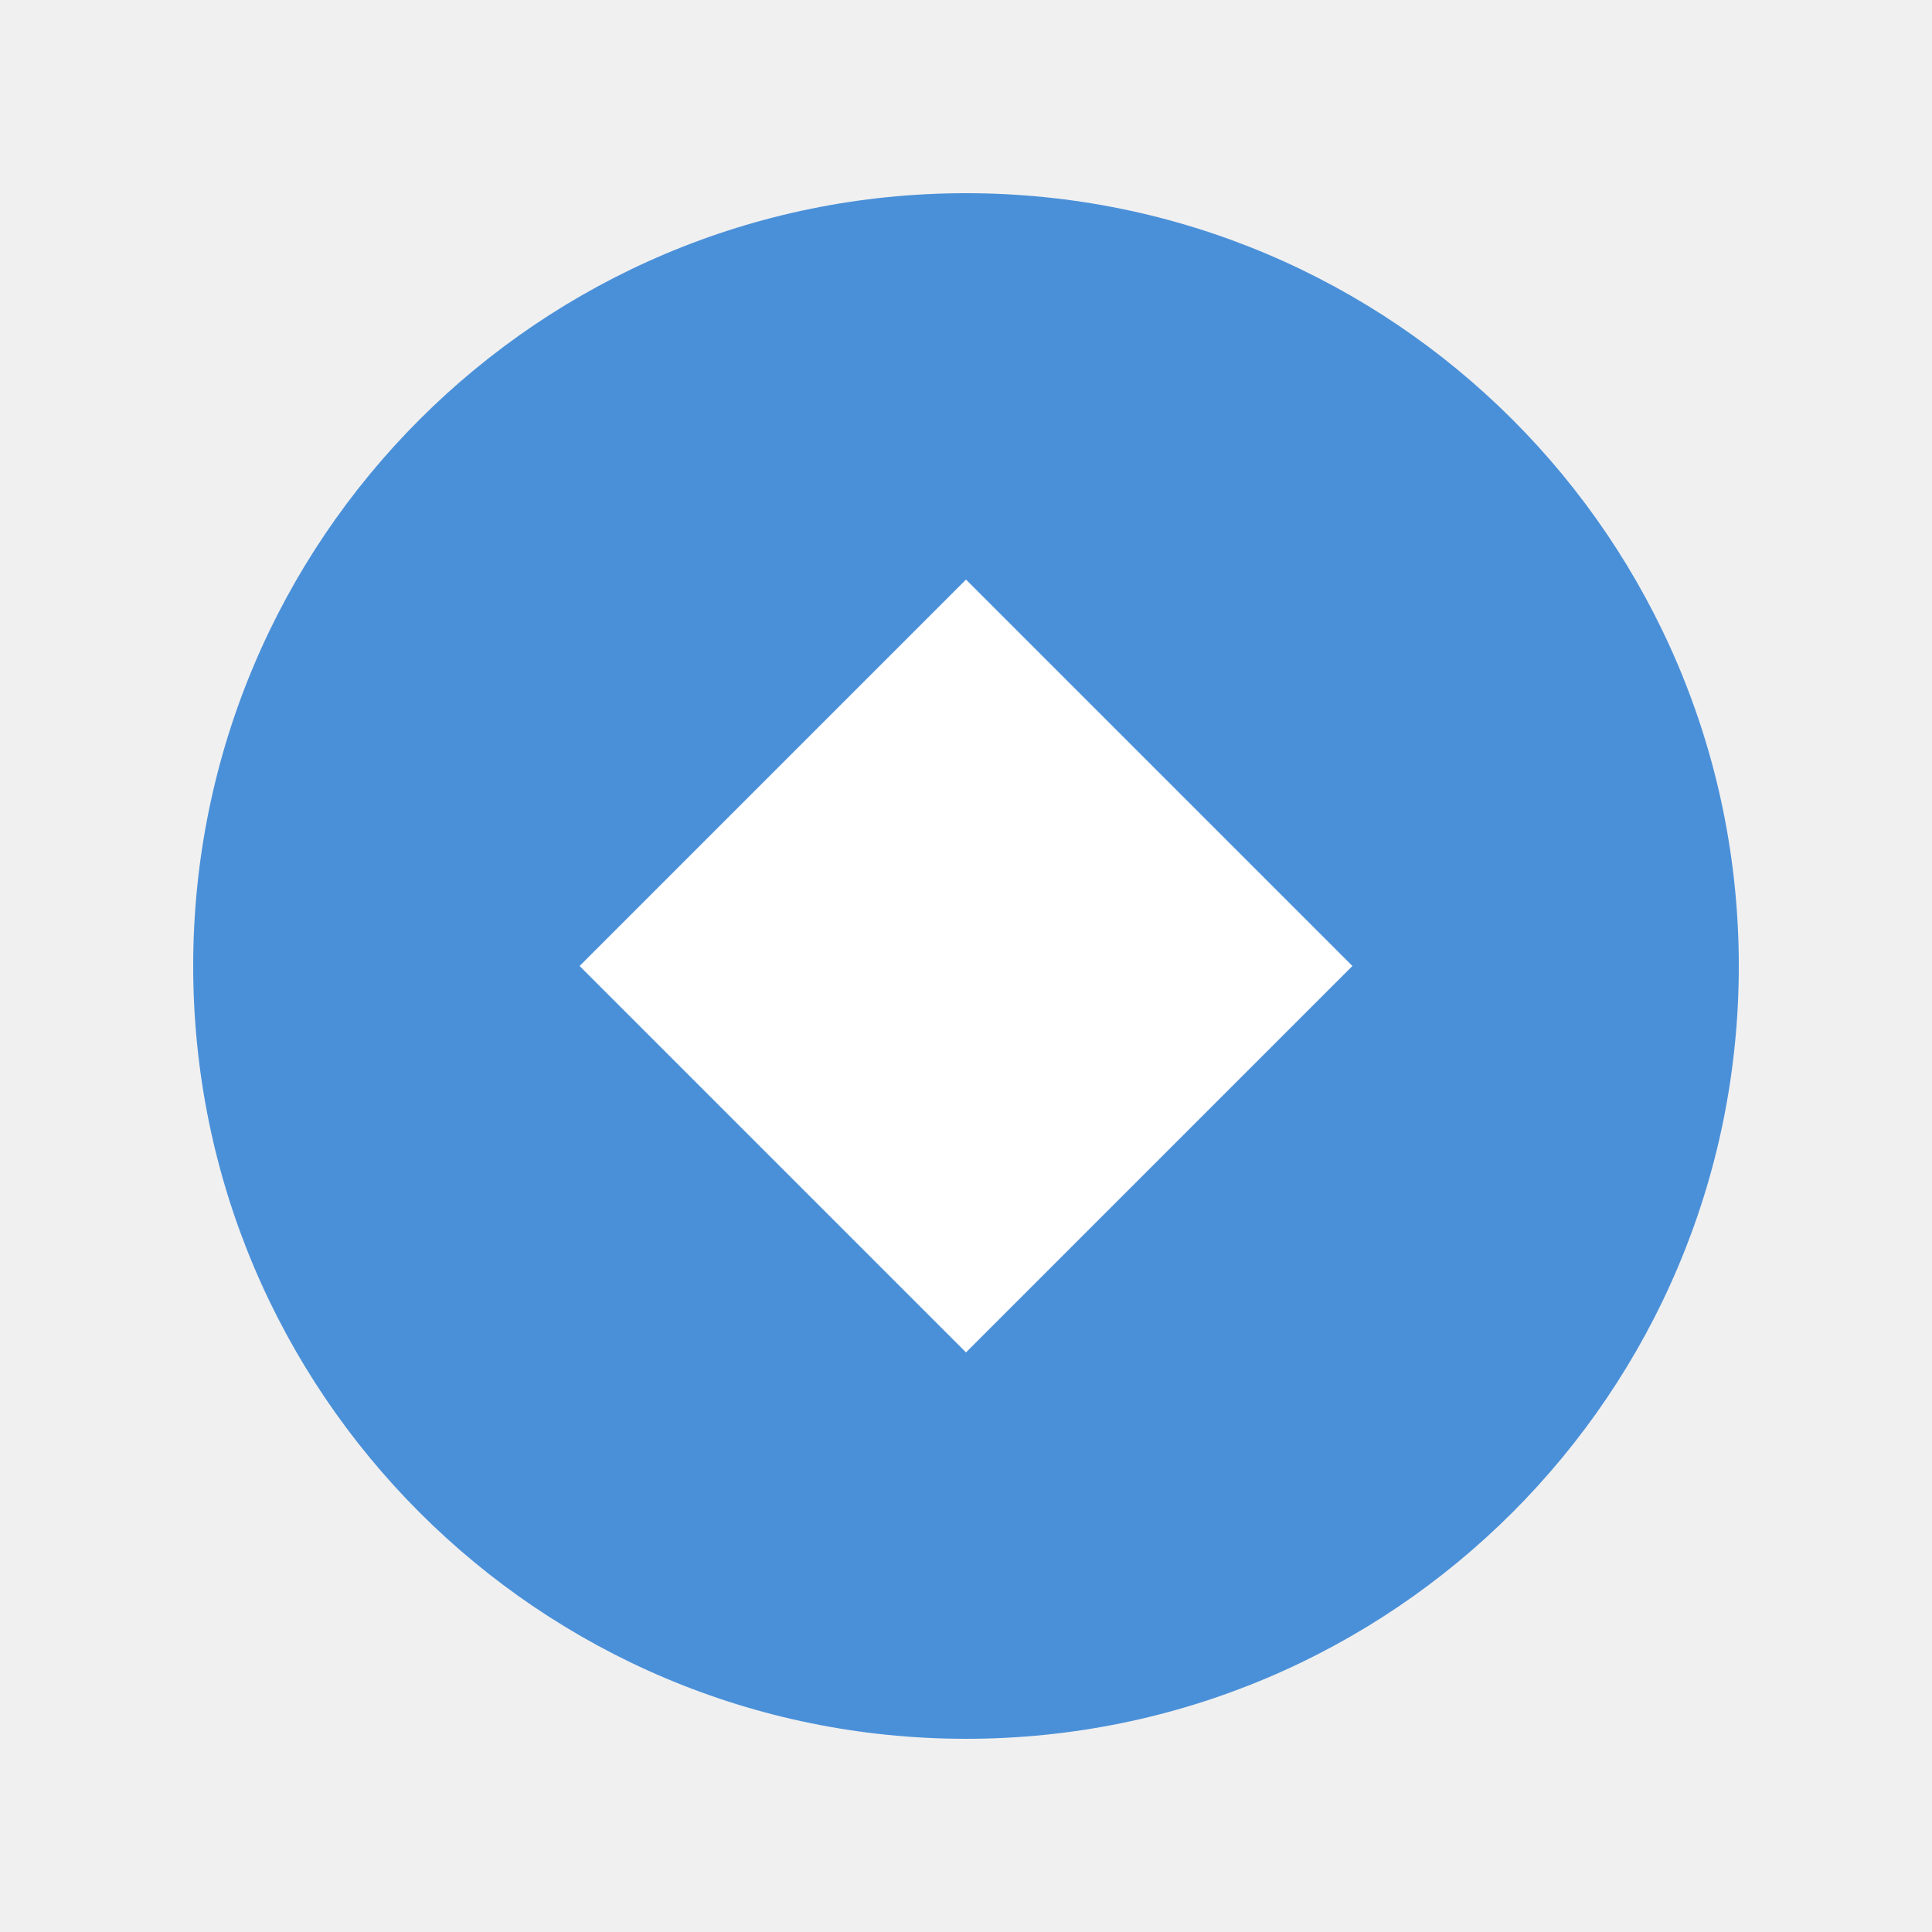
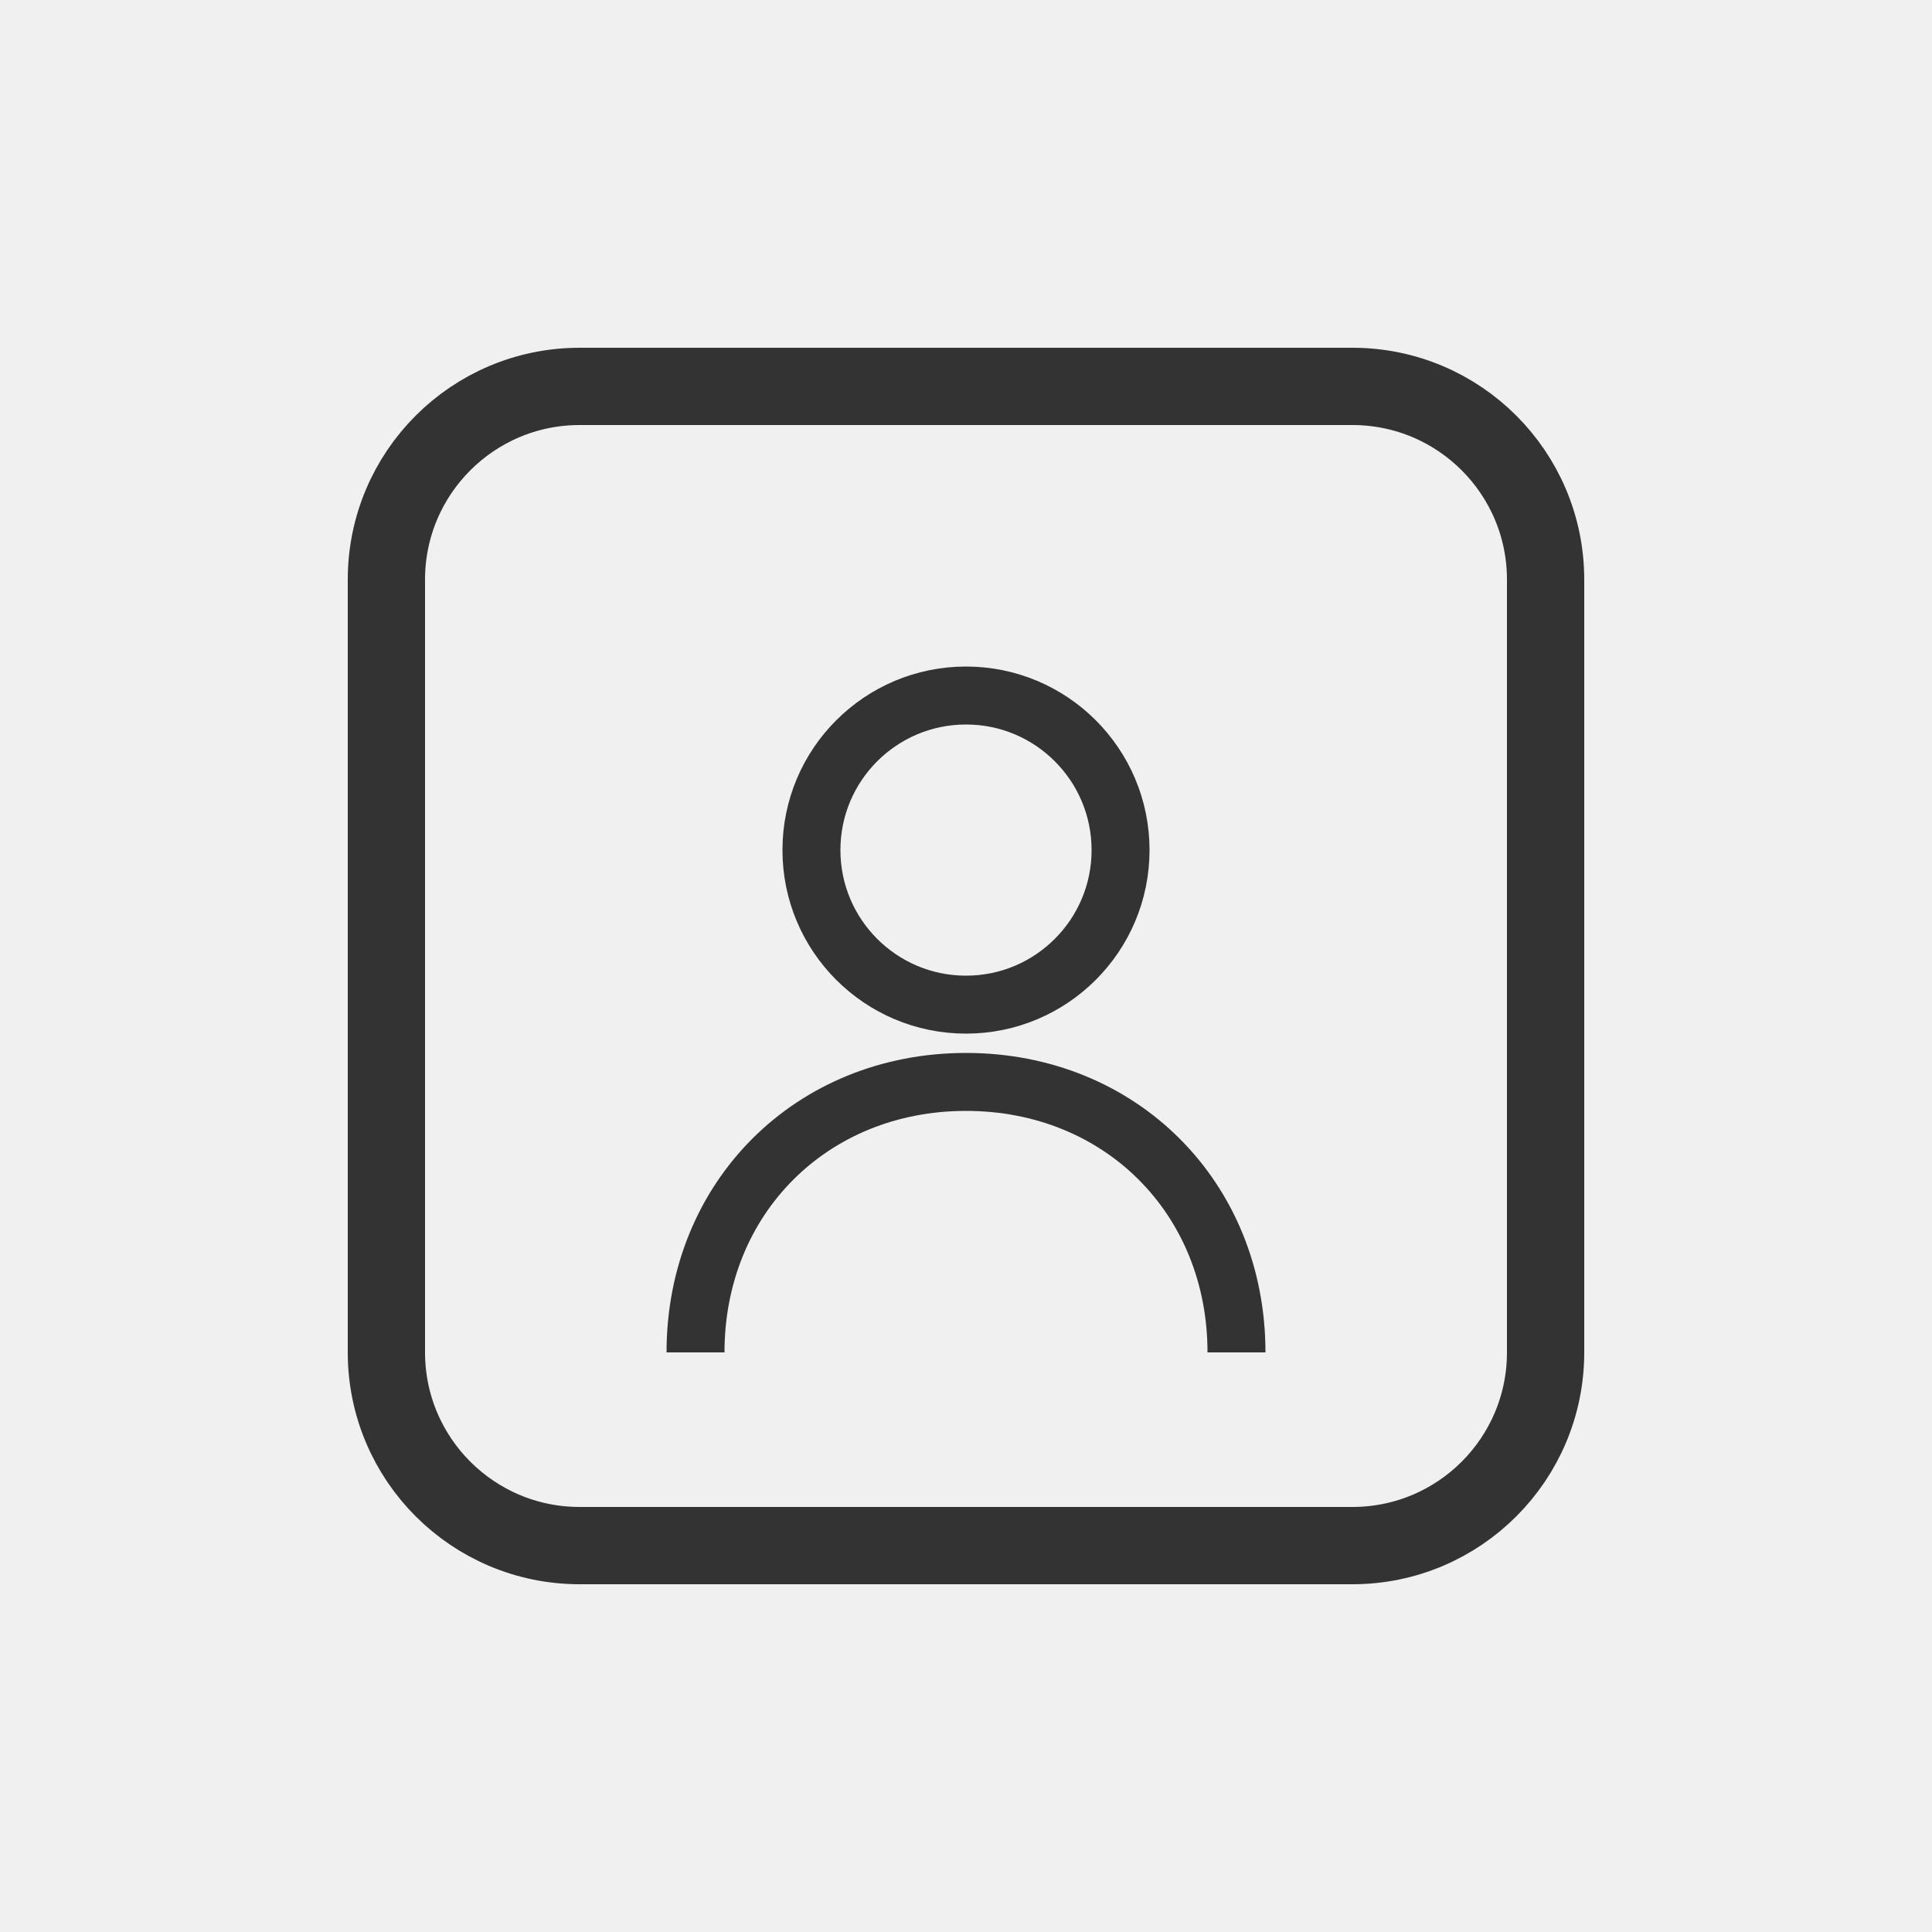
- <svg xmlns="http://www.w3.org/2000/svg" width="50" height="50" viewBox="0 0 50 50">
-   <circle cx="25" cy="25" r="20" fill="#4a90d9" />
-   <path d="M25 15 L35 25 L25 35 L15 25 Z" fill="white" />
+ <svg xmlns="http://www.w3.org/2000/svg" viewBox="0 0 50 50">
+   <rect x="10" y="10" width="30" height="30" rx="5" fill="none" stroke="#333" stroke-width="2" />
+   <circle cx="25" cy="22" r="4" fill="none" stroke="#333" stroke-width="1.5" />
+   <path d="M18 35c0-4 3-7 7-7s7 3 7 7" stroke="#333" stroke-width="1.5" fill="none" />
</svg>
